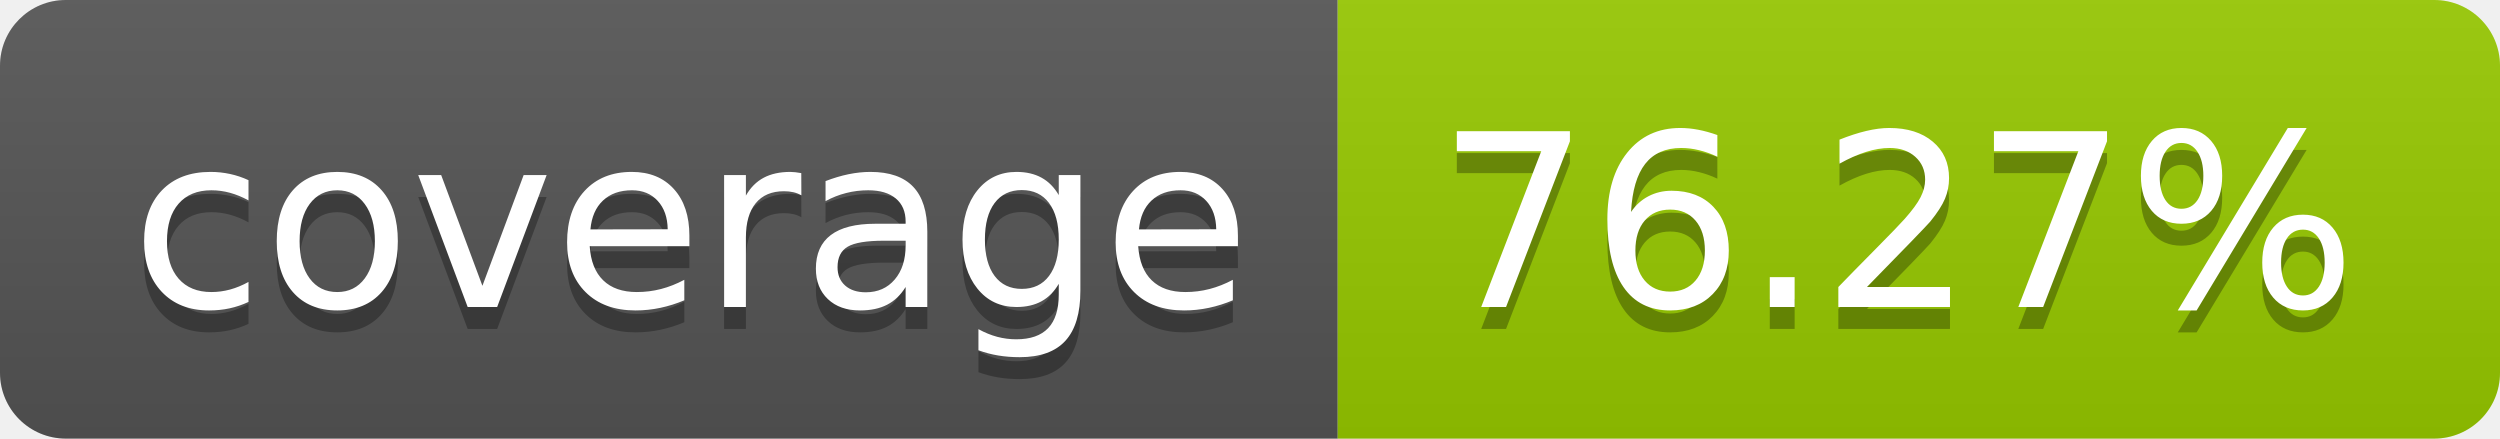
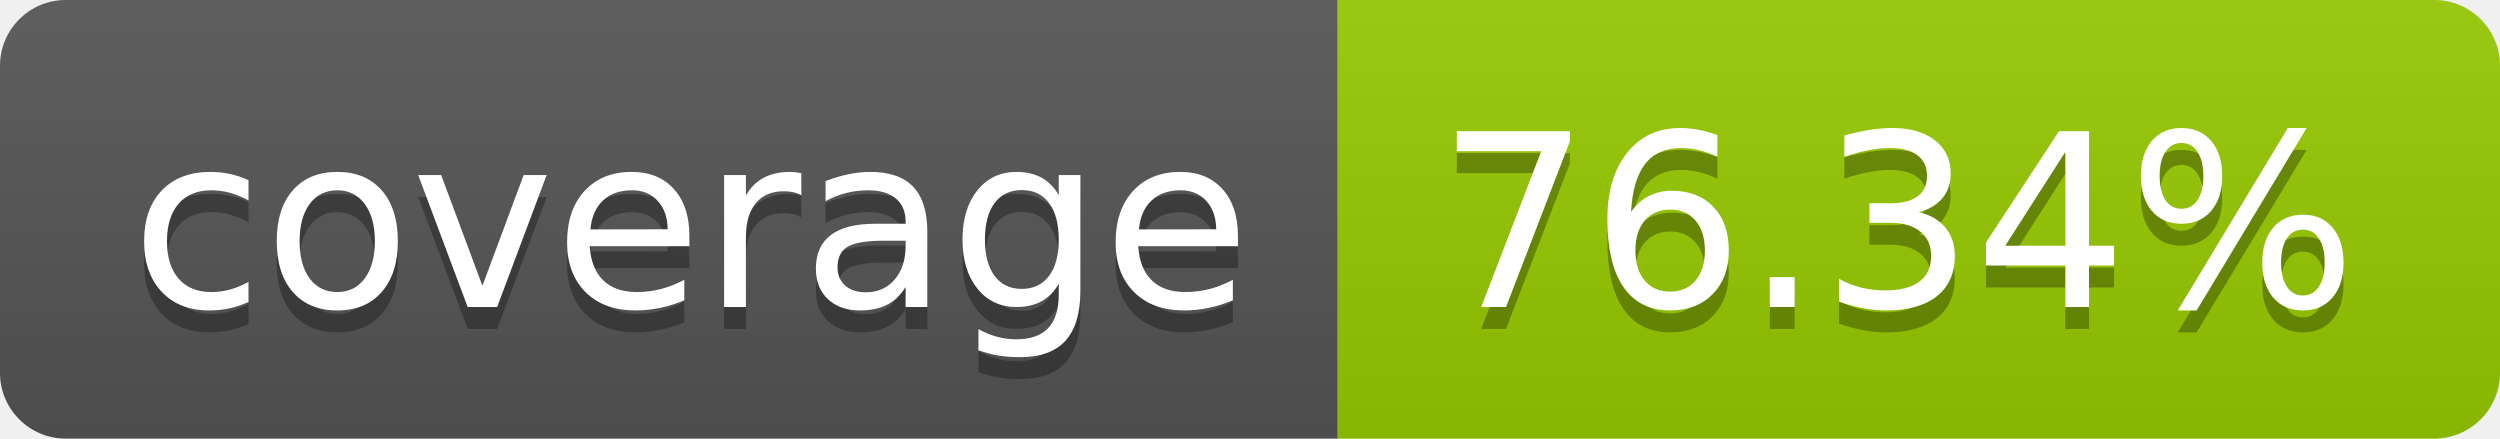
- <svg xmlns="http://www.w3.org/2000/svg" width="114" height="20" role="img" aria-label="coverage: 76.27%">
+ <svg xmlns="http://www.w3.org/2000/svg" width="114" height="20" role="img" aria-label="coverage: 76.34%">
  <linearGradient id="s" x2="0" y2="100%">
    <stop offset="0" stop-color="#bbb" stop-opacity=".1" />
    <stop offset="1" stop-opacity=".1" />
  </linearGradient>
  <clipPath id="r">
    <rect width="114" height="20" rx="3" fill="#fff" />
  </clipPath>
  <g clip-path="url(#r)">
    <rect width="61" height="20" fill="#555" />
    <rect x="61" width="53" height="20" fill="#97ca00" />
    <rect width="114" height="20" fill="url(#s)" />
  </g>
  <g fill="#fff" text-anchor="middle" font-family="Verdana,Geneva,DejaVu Sans,sans-serif" text-rendering="geometricPrecision" font-size="110">
    <text aria-hidden="true" x="315" y="150" fill="#010101" fill-opacity=".3" transform="scale(.1)" textLength="510">coverage</text>
    <text x="315" y="140" transform="scale(.1)" fill="#fff" textLength="510">coverage</text>
-     <text aria-hidden="true" x="865" y="150" fill="#010101" fill-opacity=".3" transform="scale(.1)" textLength="430">76.27%</text>
-     <text x="865" y="140" transform="scale(.1)" fill="#fff" textLength="430">76.27%</text>
+     <text aria-hidden="true" x="865" y="150" fill="#010101" fill-opacity=".3" transform="scale(.1)" textLength="430">76.34%</text>
+     <text x="865" y="140" transform="scale(.1)" fill="#fff" textLength="430">76.34%</text>
  </g>
</svg>
